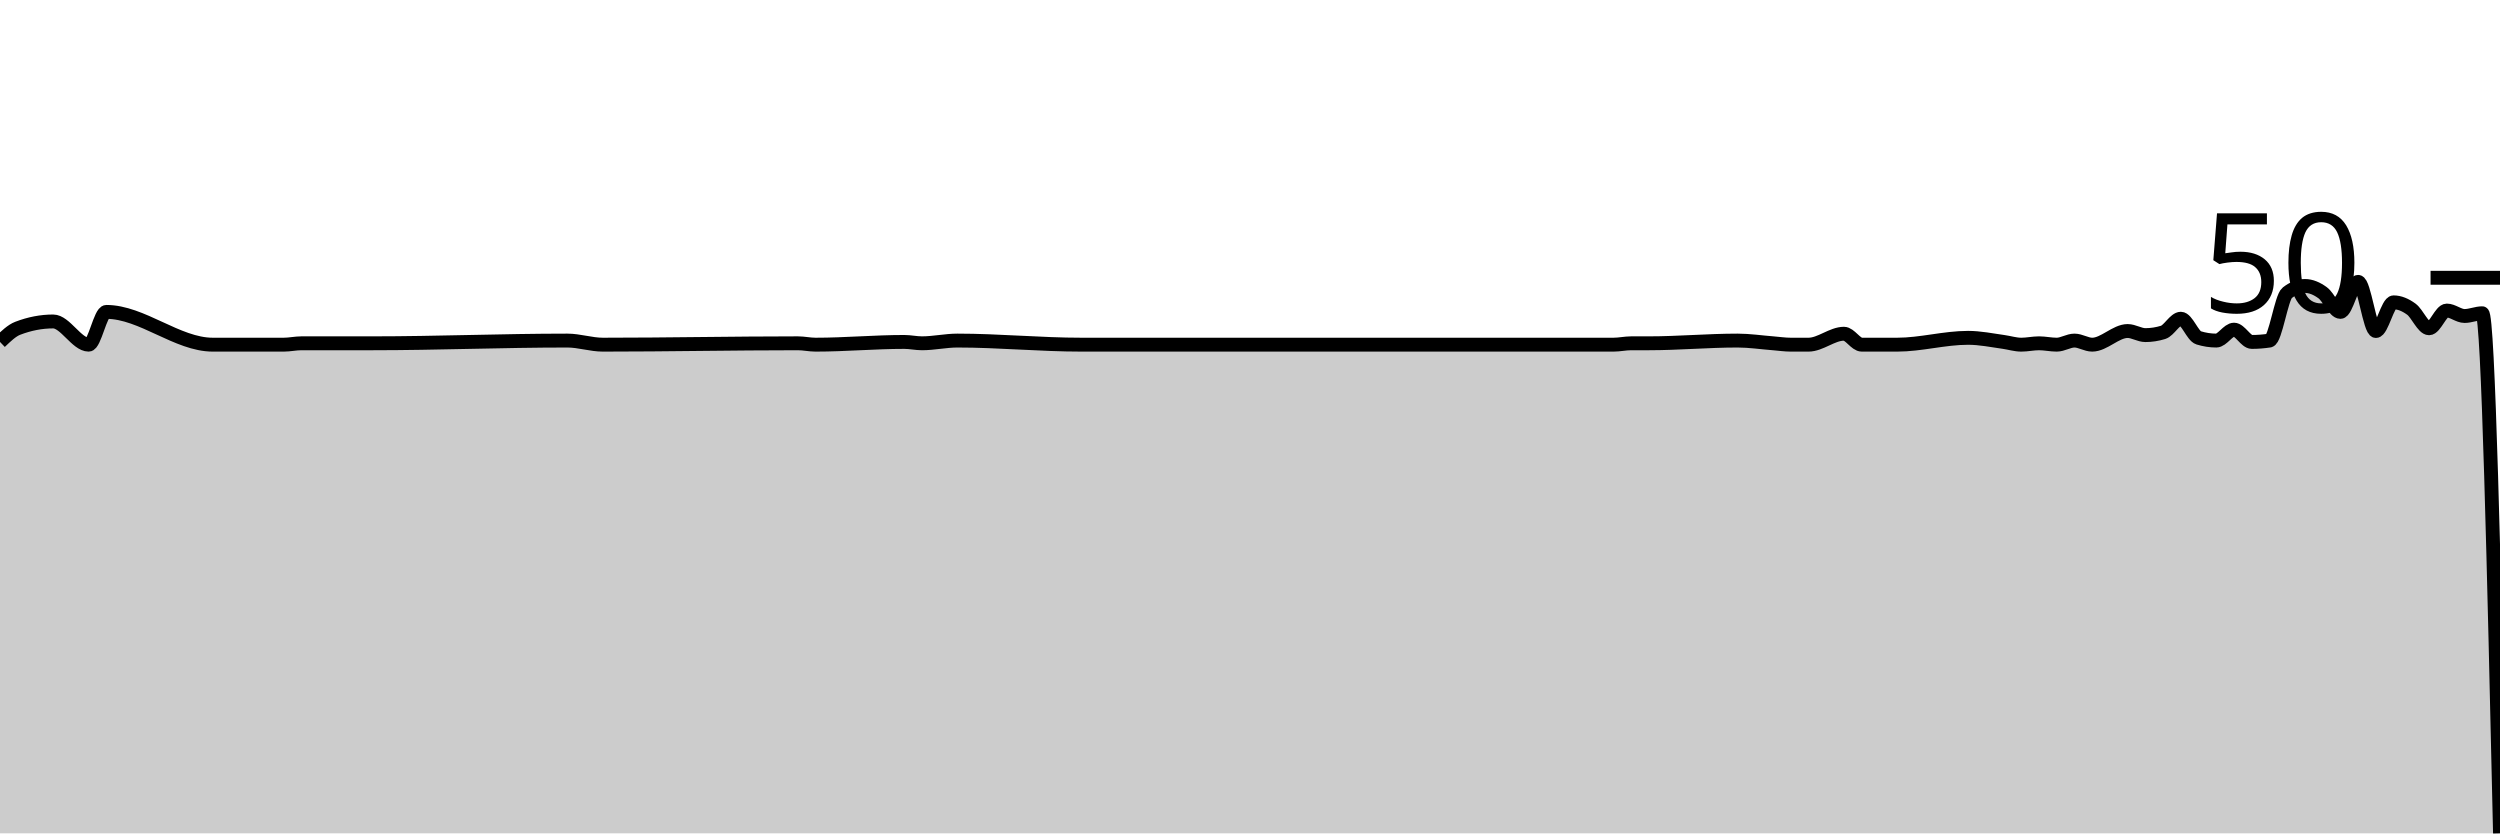
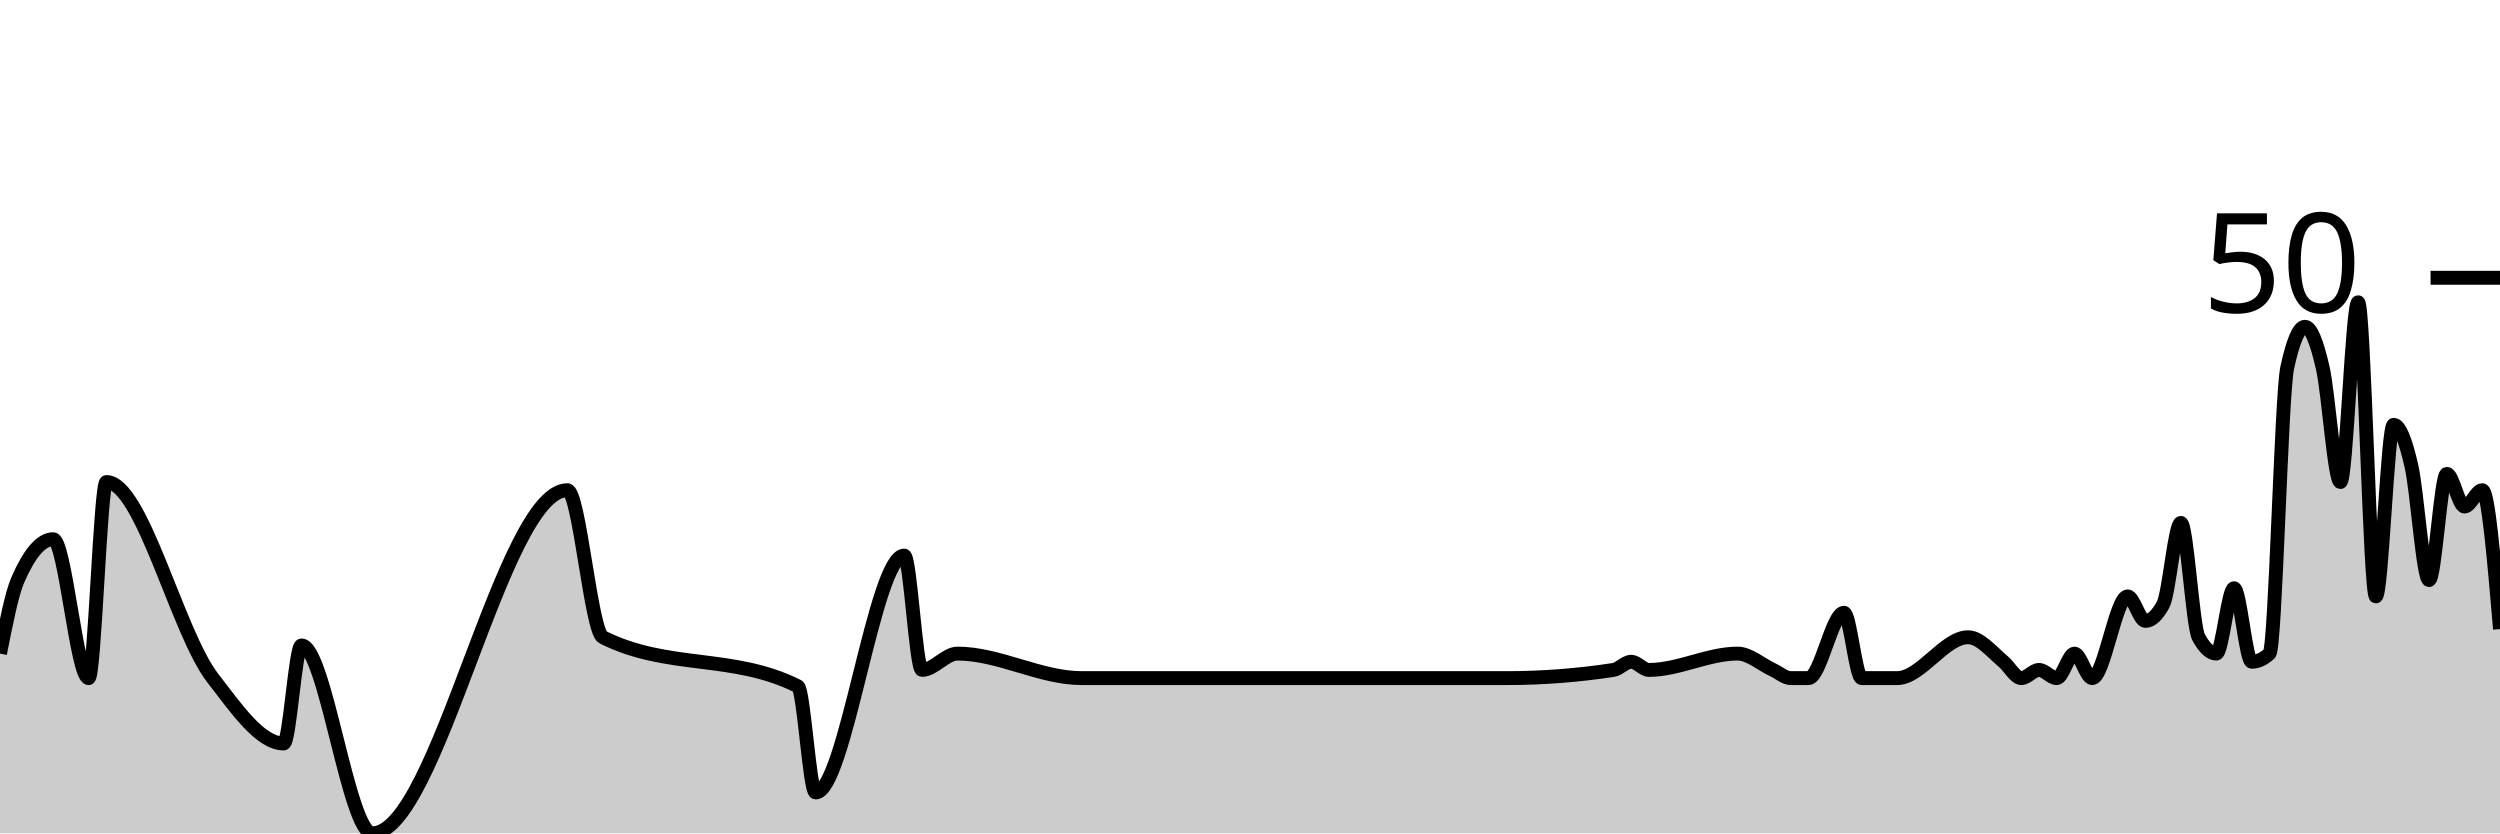
<svg xmlns="http://www.w3.org/2000/svg" viewBox="0 0 180 60">
  <g transform="translate(0,20)">
-     <path class="area" fill="rgba(0, 0, 0, 0.2)" d="M0,4.619C0.426,4.21,0.851,3.8,1.277,3.636C2.128,3.309,2.979,3.145,3.83,3.145C4.681,3.145,5.532,4.816,6.383,4.816C6.809,4.816,7.234,2.457,7.66,2.457C10.213,2.457,12.766,4.816,15.319,4.816C17.021,4.816,18.723,4.816,20.426,4.816C20.851,4.816,21.277,4.717,21.702,4.717C23.404,4.717,25.106,4.717,26.809,4.717C31.489,4.717,36.17,4.521,40.851,4.521C41.702,4.521,42.553,4.816,43.404,4.816C48.085,4.816,52.766,4.717,57.447,4.717C57.872,4.717,58.298,4.816,58.723,4.816C60.851,4.816,62.979,4.619,65.106,4.619C65.532,4.619,65.957,4.717,66.383,4.717C67.234,4.717,68.085,4.521,68.936,4.521C71.915,4.521,74.894,4.816,77.872,4.816C81.702,4.816,85.532,4.816,89.362,4.816C90.213,4.816,91.064,4.816,91.915,4.816C97.447,4.816,102.979,4.816,108.511,4.816C111.064,4.816,113.617,4.816,116.17,4.816C116.596,4.816,117.021,4.717,117.447,4.717C117.872,4.717,118.298,4.717,118.723,4.717C120.851,4.717,122.979,4.521,125.106,4.521C125.957,4.521,126.809,4.652,127.66,4.717C128.085,4.75,128.511,4.816,128.936,4.816C129.362,4.816,129.787,4.816,130.213,4.816C131.064,4.816,131.915,4.029,132.766,4.029C133.191,4.029,133.617,4.816,134.043,4.816C134.468,4.816,134.894,4.816,135.319,4.816C135.745,4.816,136.17,4.816,136.596,4.816C138.298,4.816,140,4.324,141.702,4.324C142.553,4.324,143.404,4.499,144.255,4.619C144.681,4.679,145.106,4.816,145.532,4.816C145.957,4.816,146.383,4.717,146.809,4.717C147.234,4.717,147.66,4.816,148.085,4.816C148.511,4.816,148.936,4.521,149.362,4.521C149.787,4.521,150.213,4.816,150.638,4.816C151.489,4.816,152.34,3.833,153.191,3.833C153.617,3.833,154.043,4.128,154.468,4.128C154.894,4.128,155.319,4.062,155.745,3.931C156.17,3.8,156.596,2.948,157.021,2.948C157.447,2.948,157.872,4.193,158.298,4.324C158.723,4.455,159.149,4.521,159.574,4.521C160,4.521,160.426,3.735,160.851,3.735C161.277,3.735,161.702,4.619,162.128,4.619C162.553,4.619,162.979,4.586,163.404,4.521C163.83,4.455,164.255,1.409,164.681,1.081C165.106,0.753,165.532,0.59,165.957,0.59C166.383,0.59,166.809,0.77,167.234,1.081C167.66,1.392,168.085,2.457,168.511,2.457C168.936,2.457,169.362,0.295,169.787,0.295C170.213,0.295,170.638,3.833,171.064,3.833C171.489,3.833,171.915,1.769,172.34,1.769C172.766,1.769,173.191,1.949,173.617,2.26C174.043,2.572,174.468,3.636,174.894,3.636C175.319,3.636,175.745,2.359,176.17,2.359C176.596,2.359,177.021,2.752,177.447,2.752C177.872,2.752,178.298,2.555,178.723,2.555C179.149,2.555,179.574,21.278,180,40L180,40C179.574,40,179.149,40,178.723,40C178.298,40,177.872,40,177.447,40C177.021,40,176.596,40,176.17,40C175.745,40,175.319,40,174.894,40C174.468,40,174.043,40,173.617,40C173.191,40,172.766,40,172.34,40C171.915,40,171.489,40,171.064,40C170.638,40,170.213,40,169.787,40C169.362,40,168.936,40,168.511,40C168.085,40,167.66,40,167.234,40C166.809,40,166.383,40,165.957,40C165.532,40,165.106,40,164.681,40C164.255,40,163.83,40,163.404,40C162.979,40,162.553,40,162.128,40C161.702,40,161.277,40,160.851,40C160.426,40,160,40,159.574,40C159.149,40,158.723,40,158.298,40C157.872,40,157.447,40,157.021,40C156.596,40,156.17,40,155.745,40C155.319,40,154.894,40,154.468,40C154.043,40,153.617,40,153.191,40C152.34,40,151.489,40,150.638,40C150.213,40,149.787,40,149.362,40C148.936,40,148.511,40,148.085,40C147.66,40,147.234,40,146.809,40C146.383,40,145.957,40,145.532,40C145.106,40,144.681,40,144.255,40C143.404,40,142.553,40,141.702,40C140,40,138.298,40,136.596,40C136.17,40,135.745,40,135.319,40C134.894,40,134.468,40,134.043,40C133.617,40,133.191,40,132.766,40C131.915,40,131.064,40,130.213,40C129.787,40,129.362,40,128.936,40C128.511,40,128.085,40,127.66,40C126.809,40,125.957,40,125.106,40C122.979,40,120.851,40,118.723,40C118.298,40,117.872,40,117.447,40C117.021,40,116.596,40,116.17,40C113.617,40,111.064,40,108.511,40C102.979,40,97.447,40,91.915,40C91.064,40,90.213,40,89.362,40C85.532,40,81.702,40,77.872,40C74.894,40,71.915,40,68.936,40C68.085,40,67.234,40,66.383,40C65.957,40,65.532,40,65.106,40C62.979,40,60.851,40,58.723,40C58.298,40,57.872,40,57.447,40C52.766,40,48.085,40,43.404,40C42.553,40,41.702,40,40.851,40C36.17,40,31.489,40,26.809,40C25.106,40,23.404,40,21.702,40C21.277,40,20.851,40,20.426,40C18.723,40,17.021,40,15.319,40C12.766,40,10.213,40,7.66,40C7.234,40,6.809,40,6.383,40C5.532,40,4.681,40,3.83,40C2.979,40,2.128,40,1.277,40C0.851,40,0.426,40,0,40Z" />
-     <path class="line" stroke="black" fill="none" d="M0,4.619C0.426,4.21,0.851,3.8,1.277,3.636C2.128,3.309,2.979,3.145,3.83,3.145C4.681,3.145,5.532,4.816,6.383,4.816C6.809,4.816,7.234,2.457,7.66,2.457C10.213,2.457,12.766,4.816,15.319,4.816C17.021,4.816,18.723,4.816,20.426,4.816C20.851,4.816,21.277,4.717,21.702,4.717C23.404,4.717,25.106,4.717,26.809,4.717C31.489,4.717,36.17,4.521,40.851,4.521C41.702,4.521,42.553,4.816,43.404,4.816C48.085,4.816,52.766,4.717,57.447,4.717C57.872,4.717,58.298,4.816,58.723,4.816C60.851,4.816,62.979,4.619,65.106,4.619C65.532,4.619,65.957,4.717,66.383,4.717C67.234,4.717,68.085,4.521,68.936,4.521C71.915,4.521,74.894,4.816,77.872,4.816C81.702,4.816,85.532,4.816,89.362,4.816C90.213,4.816,91.064,4.816,91.915,4.816C97.447,4.816,102.979,4.816,108.511,4.816C111.064,4.816,113.617,4.816,116.17,4.816C116.596,4.816,117.021,4.717,117.447,4.717C117.872,4.717,118.298,4.717,118.723,4.717C120.851,4.717,122.979,4.521,125.106,4.521C125.957,4.521,126.809,4.652,127.66,4.717C128.085,4.75,128.511,4.816,128.936,4.816C129.362,4.816,129.787,4.816,130.213,4.816C131.064,4.816,131.915,4.029,132.766,4.029C133.191,4.029,133.617,4.816,134.043,4.816C134.468,4.816,134.894,4.816,135.319,4.816C135.745,4.816,136.17,4.816,136.596,4.816C138.298,4.816,140,4.324,141.702,4.324C142.553,4.324,143.404,4.499,144.255,4.619C144.681,4.679,145.106,4.816,145.532,4.816C145.957,4.816,146.383,4.717,146.809,4.717C147.234,4.717,147.66,4.816,148.085,4.816C148.511,4.816,148.936,4.521,149.362,4.521C149.787,4.521,150.213,4.816,150.638,4.816C151.489,4.816,152.34,3.833,153.191,3.833C153.617,3.833,154.043,4.128,154.468,4.128C154.894,4.128,155.319,4.062,155.745,3.931C156.17,3.8,156.596,2.948,157.021,2.948C157.447,2.948,157.872,4.193,158.298,4.324C158.723,4.455,159.149,4.521,159.574,4.521C160,4.521,160.426,3.735,160.851,3.735C161.277,3.735,161.702,4.619,162.128,4.619C162.553,4.619,162.979,4.586,163.404,4.521C163.83,4.455,164.255,1.409,164.681,1.081C165.106,0.753,165.532,0.59,165.957,0.59C166.383,0.59,166.809,0.77,167.234,1.081C167.66,1.392,168.085,2.457,168.511,2.457C168.936,2.457,169.362,0.295,169.787,0.295C170.213,0.295,170.638,3.833,171.064,3.833C171.489,3.833,171.915,1.769,172.34,1.769C172.766,1.769,173.191,1.949,173.617,2.26C174.043,2.572,174.468,3.636,174.894,3.636C175.319,3.636,175.745,2.359,176.17,2.359C176.596,2.359,177.021,2.752,177.447,2.752C177.872,2.752,178.298,2.555,178.723,2.555C179.149,2.555,179.574,21.278,180,40" />
+     <path class="area" fill="rgba(0, 0, 0, 0.2)" d="M0,27.059C0.426,24.902,0.851,22.745,1.277,21.765C2.128,19.804,2.979,18.824,3.83,18.824C4.681,18.824,5.532,28.824,6.383,28.824C6.809,28.824,7.234,14.706,7.66,14.706C10.213,14.706,12.766,25.529,15.319,28.824C17.021,31.02,18.723,33.529,20.426,33.529C20.851,33.529,21.277,26.471,21.702,26.471C23.404,26.471,25.106,40,26.809,40C31.489,40,36.17,15.294,40.851,15.294C41.702,15.294,42.553,25.455,43.404,25.882C48.085,28.235,52.766,27.059,57.447,29.412C57.872,29.626,58.298,37.059,58.723,37.059C60.851,37.059,62.979,20,65.106,20C65.532,20,65.957,28.235,66.383,28.235C67.234,28.235,68.085,27.059,68.936,27.059C71.915,27.059,74.894,28.824,77.872,28.824C81.702,28.824,85.532,28.824,89.362,28.824C90.213,28.824,91.064,28.824,91.915,28.824C97.447,28.824,102.979,28.824,108.511,28.824C111.064,28.824,113.617,28.627,116.17,28.235C116.596,28.17,117.021,27.647,117.447,27.647C117.872,27.647,118.298,28.235,118.723,28.235C120.851,28.235,122.979,27.059,125.106,27.059C125.957,27.059,126.809,27.843,127.66,28.235C128.085,28.431,128.511,28.824,128.936,28.824C129.362,28.824,129.787,28.824,130.213,28.824C131.064,28.824,131.915,24.118,132.766,24.118C133.191,24.118,133.617,28.824,134.043,28.824C134.468,28.824,134.894,28.824,135.319,28.824C135.745,28.824,136.17,28.824,136.596,28.824C138.298,28.824,140,25.882,141.702,25.882C142.553,25.882,143.404,26.928,144.255,27.647C144.681,28.007,145.106,28.824,145.532,28.824C145.957,28.824,146.383,28.235,146.809,28.235C147.234,28.235,147.66,28.824,148.085,28.824C148.511,28.824,148.936,27.059,149.362,27.059C149.787,27.059,150.213,28.824,150.638,28.824C151.489,28.824,152.34,22.941,153.191,22.941C153.617,22.941,154.043,24.706,154.468,24.706C154.894,24.706,155.319,24.314,155.745,23.529C156.17,22.745,156.596,17.647,157.021,17.647C157.447,17.647,157.872,25.098,158.298,25.882C158.723,26.667,159.149,27.059,159.574,27.059C160,27.059,160.426,22.353,160.851,22.353C161.277,22.353,161.702,27.647,162.128,27.647C162.553,27.647,162.979,27.451,163.404,27.059C163.83,26.667,164.255,8.431,164.681,6.471C165.106,4.51,165.532,3.529,165.957,3.529C166.383,3.529,166.809,4.608,167.234,6.471C167.66,8.333,168.085,14.706,168.511,14.706C168.936,14.706,169.362,1.765,169.787,1.765C170.213,1.765,170.638,22.941,171.064,22.941C171.489,22.941,171.915,10.588,172.34,10.588C172.766,10.588,173.191,11.667,173.617,13.529C174.043,15.392,174.468,21.765,174.894,21.765C175.319,21.765,175.745,14.118,176.17,14.118C176.596,14.118,177.021,16.471,177.447,16.471C177.872,16.471,178.298,15.294,178.723,15.294C179.149,15.294,179.574,20.294,180,25.294L180,40C179.574,40,179.149,40,178.723,40C178.298,40,177.872,40,177.447,40C177.021,40,176.596,40,176.17,40C175.745,40,175.319,40,174.894,40C174.468,40,174.043,40,173.617,40C173.191,40,172.766,40,172.34,40C171.915,40,171.489,40,171.064,40C170.638,40,170.213,40,169.787,40C169.362,40,168.936,40,168.511,40C168.085,40,167.66,40,167.234,40C166.809,40,166.383,40,165.957,40C165.532,40,165.106,40,164.681,40C164.255,40,163.83,40,163.404,40C162.979,40,162.553,40,162.128,40C161.702,40,161.277,40,160.851,40C160.426,40,160,40,159.574,40C159.149,40,158.723,40,158.298,40C157.872,40,157.447,40,157.021,40C156.596,40,156.17,40,155.745,40C155.319,40,154.894,40,154.468,40C154.043,40,153.617,40,153.191,40C152.34,40,151.489,40,150.638,40C150.213,40,149.787,40,149.362,40C148.936,40,148.511,40,148.085,40C147.66,40,147.234,40,146.809,40C146.383,40,145.957,40,145.532,40C145.106,40,144.681,40,144.255,40C143.404,40,142.553,40,141.702,40C140,40,138.298,40,136.596,40C136.17,40,135.745,40,135.319,40C134.894,40,134.468,40,134.043,40C133.617,40,133.191,40,132.766,40C131.915,40,131.064,40,130.213,40C129.787,40,129.362,40,128.936,40C128.511,40,128.085,40,127.66,40C126.809,40,125.957,40,125.106,40C122.979,40,120.851,40,118.723,40C118.298,40,117.872,40,117.447,40C117.021,40,116.596,40,116.17,40C113.617,40,111.064,40,108.511,40C102.979,40,97.447,40,91.915,40C91.064,40,90.213,40,89.362,40C85.532,40,81.702,40,77.872,40C74.894,40,71.915,40,68.936,40C68.085,40,67.234,40,66.383,40C65.957,40,65.532,40,65.106,40C62.979,40,60.851,40,58.723,40C58.298,40,57.872,40,57.447,40C52.766,40,48.085,40,43.404,40C42.553,40,41.702,40,40.851,40C36.17,40,31.489,40,26.809,40C25.106,40,23.404,40,21.702,40C21.277,40,20.851,40,20.426,40C18.723,40,17.021,40,15.319,40C12.766,40,10.213,40,7.66,40C7.234,40,6.809,40,6.383,40C5.532,40,4.681,40,3.83,40C2.979,40,2.128,40,1.277,40C0.851,40,0.426,40,0,40Z" />
+     <path class="line" stroke="black" fill="none" d="M0,27.059C0.426,24.902,0.851,22.745,1.277,21.765C2.128,19.804,2.979,18.824,3.83,18.824C4.681,18.824,5.532,28.824,6.383,28.824C6.809,28.824,7.234,14.706,7.66,14.706C10.213,14.706,12.766,25.529,15.319,28.824C17.021,31.02,18.723,33.529,20.426,33.529C20.851,33.529,21.277,26.471,21.702,26.471C23.404,26.471,25.106,40,26.809,40C31.489,40,36.17,15.294,40.851,15.294C41.702,15.294,42.553,25.455,43.404,25.882C48.085,28.235,52.766,27.059,57.447,29.412C57.872,29.626,58.298,37.059,58.723,37.059C60.851,37.059,62.979,20,65.106,20C65.532,20,65.957,28.235,66.383,28.235C67.234,28.235,68.085,27.059,68.936,27.059C71.915,27.059,74.894,28.824,77.872,28.824C81.702,28.824,85.532,28.824,89.362,28.824C90.213,28.824,91.064,28.824,91.915,28.824C97.447,28.824,102.979,28.824,108.511,28.824C111.064,28.824,113.617,28.627,116.17,28.235C116.596,28.17,117.021,27.647,117.447,27.647C117.872,27.647,118.298,28.235,118.723,28.235C120.851,28.235,122.979,27.059,125.106,27.059C125.957,27.059,126.809,27.843,127.66,28.235C128.085,28.431,128.511,28.824,128.936,28.824C129.362,28.824,129.787,28.824,130.213,28.824C131.064,28.824,131.915,24.118,132.766,24.118C133.191,24.118,133.617,28.824,134.043,28.824C134.468,28.824,134.894,28.824,135.319,28.824C135.745,28.824,136.17,28.824,136.596,28.824C138.298,28.824,140,25.882,141.702,25.882C142.553,25.882,143.404,26.928,144.255,27.647C144.681,28.007,145.106,28.824,145.532,28.824C145.957,28.824,146.383,28.235,146.809,28.235C147.234,28.235,147.66,28.824,148.085,28.824C148.511,28.824,148.936,27.059,149.362,27.059C149.787,27.059,150.213,28.824,150.638,28.824C151.489,28.824,152.34,22.941,153.191,22.941C153.617,22.941,154.043,24.706,154.468,24.706C154.894,24.706,155.319,24.314,155.745,23.529C156.17,22.745,156.596,17.647,157.021,17.647C157.447,17.647,157.872,25.098,158.298,25.882C158.723,26.667,159.149,27.059,159.574,27.059C160,27.059,160.426,22.353,160.851,22.353C161.277,22.353,161.702,27.647,162.128,27.647C162.553,27.647,162.979,27.451,163.404,27.059C163.83,26.667,164.255,8.431,164.681,6.471C165.106,4.51,165.532,3.529,165.957,3.529C166.383,3.529,166.809,4.608,167.234,6.471C167.66,8.333,168.085,14.706,168.511,14.706C168.936,14.706,169.362,1.765,169.787,1.765C170.213,1.765,170.638,22.941,171.064,22.941C171.489,22.941,171.915,10.588,172.34,10.588C172.766,10.588,173.191,11.667,173.617,13.529C174.043,15.392,174.468,21.765,174.894,21.765C175.319,21.765,175.745,14.118,176.17,14.118C176.596,14.118,177.021,16.471,177.447,16.471C177.872,16.471,178.298,15.294,178.723,15.294C179.149,15.294,179.574,20.294,180,25.294" />
    <path class="axis-ceiling" stroke-width="1" stroke="black" fill="none" d="M175,0L180,0" />
    <text class="axis-ceiling-label" font-family="sans-serif" text-anchor="end" font-size="10px" x="170" y="2.5">50</text>
  </g>
</svg>
